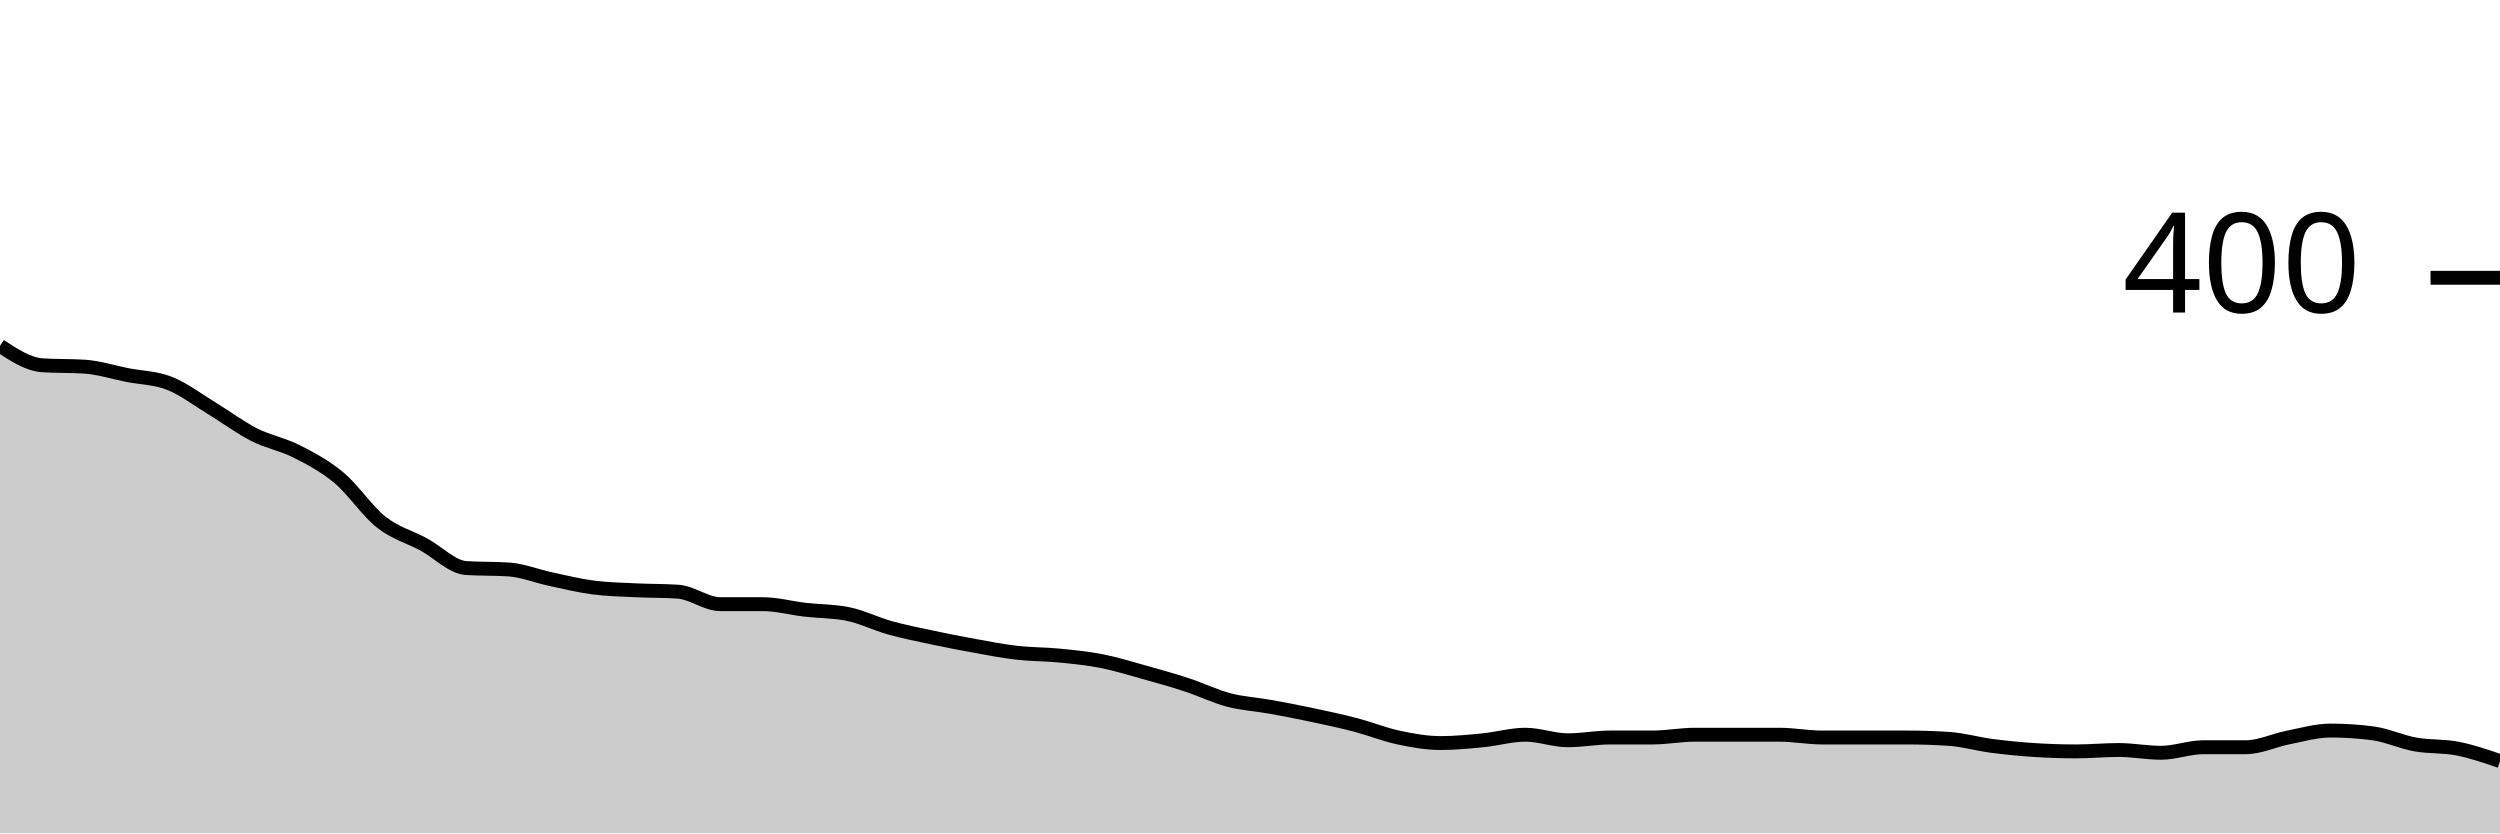
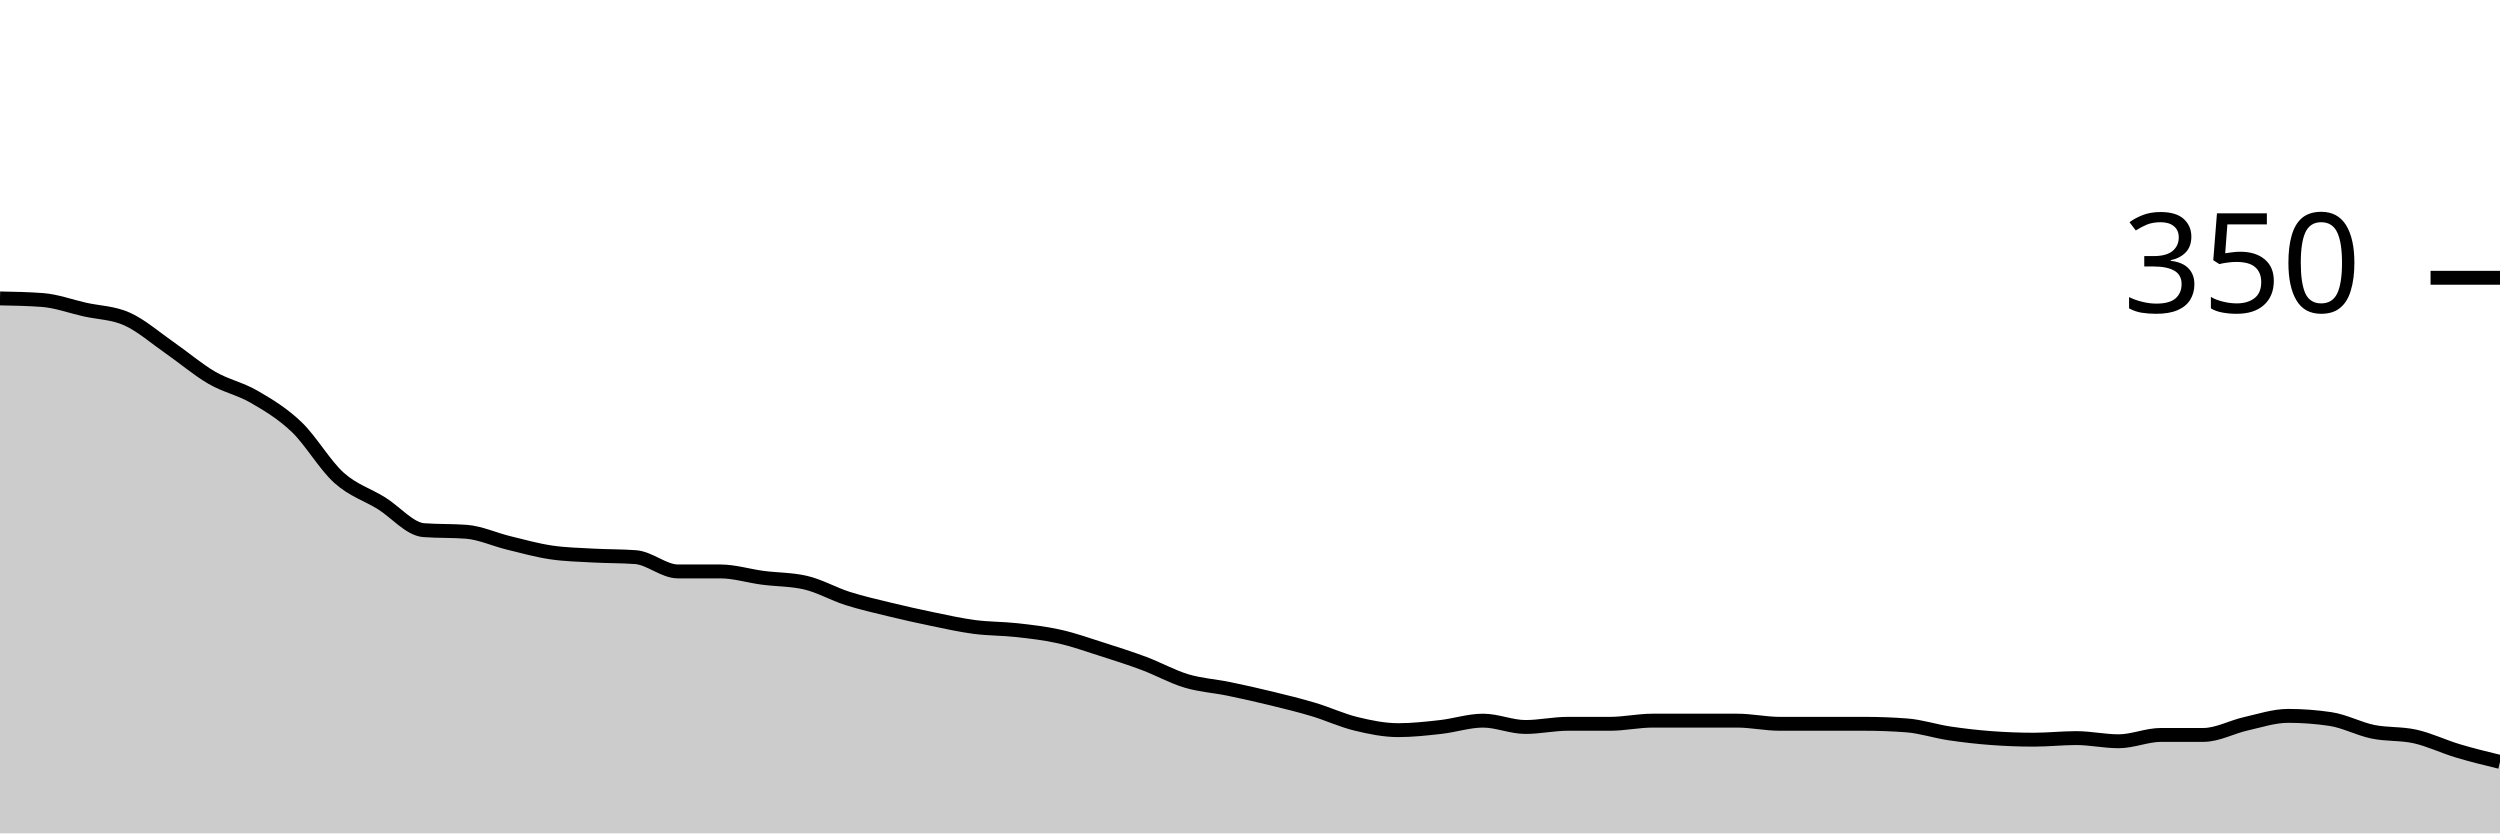
<svg xmlns="http://www.w3.org/2000/svg" viewBox="0 0 180 60">
  <g transform="translate(0,20)">
-     <path class="area" fill="rgba(0, 0, 0, 0.2)" d="M0,4.9C1.017,5.567,2.034,6.233,3.051,6.3C4.068,6.367,5.085,6.333,6.102,6.4C7.119,6.467,8.136,6.8,9.153,7C10.169,7.2,11.186,7.2,12.203,7.6C13.22,8,14.237,8.783,15.254,9.4C16.271,10.017,17.288,10.783,18.305,11.3C19.322,11.817,20.339,11.983,21.356,12.5C22.373,13.017,23.39,13.55,24.407,14.4C25.424,15.25,26.441,16.8,27.458,17.6C28.475,18.4,29.492,18.65,30.508,19.2C31.525,19.75,32.542,20.833,33.559,20.9C34.576,20.967,35.593,20.933,36.61,21C37.627,21.067,38.644,21.483,39.661,21.7C40.678,21.917,41.695,22.167,42.712,22.3C43.729,22.433,44.746,22.45,45.763,22.5C46.78,22.55,47.797,22.533,48.814,22.6C49.831,22.667,50.847,23.5,51.864,23.5C52.881,23.5,53.898,23.5,54.915,23.5C55.932,23.5,56.949,23.783,57.966,23.9C58.983,24.017,60,24,61.017,24.2C62.034,24.4,63.051,24.917,64.068,25.2C65.085,25.483,66.102,25.683,67.119,25.9C68.136,26.117,69.153,26.317,70.169,26.5C71.186,26.683,72.203,26.883,73.22,27C74.237,27.117,75.254,27.1,76.271,27.2C77.288,27.3,78.305,27.4,79.322,27.6C80.339,27.8,81.356,28.117,82.373,28.4C83.39,28.683,84.407,28.967,85.424,29.3C86.441,29.633,87.458,30.133,88.475,30.4C89.492,30.667,90.508,30.717,91.525,30.9C92.542,31.083,93.559,31.283,94.576,31.5C95.593,31.717,96.61,31.933,97.627,32.2C98.644,32.467,99.661,32.883,100.678,33.1C101.695,33.317,102.712,33.5,103.729,33.5C104.746,33.5,105.763,33.4,106.78,33.3C107.797,33.2,108.814,32.9,109.831,32.9C110.847,32.9,111.864,33.3,112.881,33.3C113.898,33.3,114.915,33.1,115.932,33.1C116.949,33.1,117.966,33.1,118.983,33.1C120,33.1,121.017,32.9,122.034,32.9C123.051,32.9,124.068,32.9,125.085,32.9C126.102,32.9,127.119,32.9,128.136,32.9C129.153,32.9,130.169,33.1,131.186,33.1C132.203,33.1,133.22,33.1,134.237,33.1C135.254,33.1,136.271,33.1,137.288,33.1C138.305,33.1,139.322,33.133,140.339,33.2C141.356,33.267,142.373,33.567,143.39,33.7C144.407,33.833,145.424,33.933,146.441,34C147.458,34.067,148.475,34.1,149.492,34.1C150.508,34.1,151.525,34,152.542,34C153.559,34,154.576,34.2,155.593,34.2C156.61,34.2,157.627,33.8,158.644,33.8C159.661,33.8,160.678,33.8,161.695,33.8C162.712,33.8,163.729,33.3,164.746,33.1C165.763,32.9,166.78,32.6,167.797,32.6C168.814,32.6,169.831,32.667,170.847,32.8C171.864,32.933,172.881,33.417,173.898,33.6C174.915,33.783,175.932,33.7,176.949,33.9C177.966,34.1,178.983,34.45,180,34.8L180,40C178.983,40,177.966,40,176.949,40C175.932,40,174.915,40,173.898,40C172.881,40,171.864,40,170.847,40C169.831,40,168.814,40,167.797,40C166.78,40,165.763,40,164.746,40C163.729,40,162.712,40,161.695,40C160.678,40,159.661,40,158.644,40C157.627,40,156.61,40,155.593,40C154.576,40,153.559,40,152.542,40C151.525,40,150.508,40,149.492,40C148.475,40,147.458,40,146.441,40C145.424,40,144.407,40,143.39,40C142.373,40,141.356,40,140.339,40C139.322,40,138.305,40,137.288,40C136.271,40,135.254,40,134.237,40C133.22,40,132.203,40,131.186,40C130.169,40,129.153,40,128.136,40C127.119,40,126.102,40,125.085,40C124.068,40,123.051,40,122.034,40C121.017,40,120,40,118.983,40C117.966,40,116.949,40,115.932,40C114.915,40,113.898,40,112.881,40C111.864,40,110.847,40,109.831,40C108.814,40,107.797,40,106.78,40C105.763,40,104.746,40,103.729,40C102.712,40,101.695,40,100.678,40C99.661,40,98.644,40,97.627,40C96.61,40,95.593,40,94.576,40C93.559,40,92.542,40,91.525,40C90.508,40,89.492,40,88.475,40C87.458,40,86.441,40,85.424,40C84.407,40,83.39,40,82.373,40C81.356,40,80.339,40,79.322,40C78.305,40,77.288,40,76.271,40C75.254,40,74.237,40,73.22,40C72.203,40,71.186,40,70.169,40C69.153,40,68.136,40,67.119,40C66.102,40,65.085,40,64.068,40C63.051,40,62.034,40,61.017,40C60,40,58.983,40,57.966,40C56.949,40,55.932,40,54.915,40C53.898,40,52.881,40,51.864,40C50.847,40,49.831,40,48.814,40C47.797,40,46.78,40,45.763,40C44.746,40,43.729,40,42.712,40C41.695,40,40.678,40,39.661,40C38.644,40,37.627,40,36.61,40C35.593,40,34.576,40,33.559,40C32.542,40,31.525,40,30.508,40C29.492,40,28.475,40,27.458,40C26.441,40,25.424,40,24.407,40C23.39,40,22.373,40,21.356,40C20.339,40,19.322,40,18.305,40C17.288,40,16.271,40,15.254,40C14.237,40,13.22,40,12.203,40C11.186,40,10.169,40,9.153,40C8.136,40,7.119,40,6.102,40C5.085,40,4.068,40,3.051,40C2.034,40,1.017,40,0,40Z" />
-     <path class="line" stroke="black" fill="none" d="M0,4.9C1.017,5.567,2.034,6.233,3.051,6.3C4.068,6.367,5.085,6.333,6.102,6.4C7.119,6.467,8.136,6.8,9.153,7C10.169,7.2,11.186,7.2,12.203,7.6C13.22,8,14.237,8.783,15.254,9.4C16.271,10.017,17.288,10.783,18.305,11.3C19.322,11.817,20.339,11.983,21.356,12.5C22.373,13.017,23.39,13.55,24.407,14.4C25.424,15.25,26.441,16.8,27.458,17.6C28.475,18.4,29.492,18.65,30.508,19.2C31.525,19.75,32.542,20.833,33.559,20.9C34.576,20.967,35.593,20.933,36.61,21C37.627,21.067,38.644,21.483,39.661,21.7C40.678,21.917,41.695,22.167,42.712,22.3C43.729,22.433,44.746,22.45,45.763,22.5C46.78,22.55,47.797,22.533,48.814,22.6C49.831,22.667,50.847,23.5,51.864,23.5C52.881,23.5,53.898,23.5,54.915,23.5C55.932,23.5,56.949,23.783,57.966,23.9C58.983,24.017,60,24,61.017,24.2C62.034,24.4,63.051,24.917,64.068,25.2C65.085,25.483,66.102,25.683,67.119,25.9C68.136,26.117,69.153,26.317,70.169,26.5C71.186,26.683,72.203,26.883,73.22,27C74.237,27.117,75.254,27.1,76.271,27.2C77.288,27.3,78.305,27.4,79.322,27.6C80.339,27.8,81.356,28.117,82.373,28.4C83.39,28.683,84.407,28.967,85.424,29.3C86.441,29.633,87.458,30.133,88.475,30.4C89.492,30.667,90.508,30.717,91.525,30.9C92.542,31.083,93.559,31.283,94.576,31.5C95.593,31.717,96.61,31.933,97.627,32.2C98.644,32.467,99.661,32.883,100.678,33.1C101.695,33.317,102.712,33.5,103.729,33.5C104.746,33.5,105.763,33.4,106.78,33.3C107.797,33.2,108.814,32.9,109.831,32.9C110.847,32.9,111.864,33.3,112.881,33.3C113.898,33.3,114.915,33.1,115.932,33.1C116.949,33.1,117.966,33.1,118.983,33.1C120,33.1,121.017,32.9,122.034,32.9C123.051,32.9,124.068,32.9,125.085,32.9C126.102,32.9,127.119,32.9,128.136,32.9C129.153,32.9,130.169,33.1,131.186,33.1C132.203,33.1,133.22,33.1,134.237,33.1C135.254,33.1,136.271,33.1,137.288,33.1C138.305,33.1,139.322,33.133,140.339,33.2C141.356,33.267,142.373,33.567,143.39,33.7C144.407,33.833,145.424,33.933,146.441,34C147.458,34.067,148.475,34.1,149.492,34.1C150.508,34.1,151.525,34,152.542,34C153.559,34,154.576,34.2,155.593,34.2C156.61,34.2,157.627,33.8,158.644,33.8C159.661,33.8,160.678,33.8,161.695,33.8C162.712,33.8,163.729,33.3,164.746,33.1C165.763,32.9,166.78,32.6,167.797,32.6C168.814,32.6,169.831,32.667,170.847,32.8C171.864,32.933,172.881,33.417,173.898,33.6C174.915,33.783,175.932,33.7,176.949,33.9C177.966,34.1,178.983,34.45,180,34.8" />
+     <path class="area" fill="rgba(0, 0, 0, 0.2)" d="M0,1.486C1.017,1.505,2.034,1.524,3.051,1.6C4.068,1.676,5.085,2.057,6.102,2.286C7.119,2.514,8.136,2.514,9.153,2.971C10.169,3.429,11.186,4.324,12.203,5.029C13.22,5.733,14.237,6.61,15.254,7.2C16.271,7.79,17.288,7.981,18.305,8.571C19.322,9.162,20.339,9.771,21.356,10.743C22.373,11.714,23.39,13.486,24.407,14.4C25.424,15.314,26.441,15.6,27.458,16.229C28.475,16.857,29.492,18.095,30.508,18.171C31.525,18.248,32.542,18.21,33.559,18.286C34.576,18.362,35.593,18.838,36.61,19.086C37.627,19.333,38.644,19.619,39.661,19.771C40.678,19.924,41.695,19.943,42.712,20C43.729,20.057,44.746,20.038,45.763,20.114C46.78,20.19,47.797,21.143,48.814,21.143C49.831,21.143,50.847,21.143,51.864,21.143C52.881,21.143,53.898,21.467,54.915,21.6C55.932,21.733,56.949,21.714,57.966,21.943C58.983,22.171,60,22.762,61.017,23.086C62.034,23.41,63.051,23.638,64.068,23.886C65.085,24.133,66.102,24.362,67.119,24.571C68.136,24.781,69.153,25.01,70.169,25.143C71.186,25.276,72.203,25.257,73.22,25.371C74.237,25.486,75.254,25.6,76.271,25.829C77.288,26.057,78.305,26.419,79.322,26.743C80.339,27.067,81.356,27.39,82.373,27.771C83.39,28.152,84.407,28.724,85.424,29.029C86.441,29.333,87.458,29.39,88.475,29.6C89.492,29.81,90.508,30.038,91.525,30.286C92.542,30.533,93.559,30.781,94.576,31.086C95.593,31.39,96.61,31.867,97.627,32.114C98.644,32.362,99.661,32.571,100.678,32.571C101.695,32.571,102.712,32.457,103.729,32.343C104.746,32.229,105.763,31.886,106.78,31.886C107.797,31.886,108.814,32.343,109.831,32.343C110.847,32.343,111.864,32.114,112.881,32.114C113.898,32.114,114.915,32.114,115.932,32.114C116.949,32.114,117.966,31.886,118.983,31.886C120,31.886,121.017,31.886,122.034,31.886C123.051,31.886,124.068,31.886,125.085,31.886C126.102,31.886,127.119,32.114,128.136,32.114C129.153,32.114,130.169,32.114,131.186,32.114C132.203,32.114,133.22,32.114,134.237,32.114C135.254,32.114,136.271,32.152,137.288,32.229C138.305,32.305,139.322,32.648,140.339,32.8C141.356,32.952,142.373,33.067,143.39,33.143C144.407,33.219,145.424,33.257,146.441,33.257C147.458,33.257,148.475,33.143,149.492,33.143C150.508,33.143,151.525,33.371,152.542,33.371C153.559,33.371,154.576,32.914,155.593,32.914C156.61,32.914,157.627,32.914,158.644,32.914C159.661,32.914,160.678,32.343,161.695,32.114C162.712,31.886,163.729,31.543,164.746,31.543C165.763,31.543,166.78,31.619,167.797,31.771C168.814,31.924,169.831,32.476,170.847,32.686C171.864,32.895,172.881,32.8,173.898,33.029C174.915,33.257,175.932,33.752,176.949,34.057C177.966,34.362,178.983,34.61,180,34.857L180,40C178.983,40,177.966,40,176.949,40C175.932,40,174.915,40,173.898,40C172.881,40,171.864,40,170.847,40C169.831,40,168.814,40,167.797,40C166.78,40,165.763,40,164.746,40C163.729,40,162.712,40,161.695,40C160.678,40,159.661,40,158.644,40C157.627,40,156.61,40,155.593,40C154.576,40,153.559,40,152.542,40C151.525,40,150.508,40,149.492,40C148.475,40,147.458,40,146.441,40C145.424,40,144.407,40,143.39,40C142.373,40,141.356,40,140.339,40C139.322,40,138.305,40,137.288,40C136.271,40,135.254,40,134.237,40C133.22,40,132.203,40,131.186,40C130.169,40,129.153,40,128.136,40C127.119,40,126.102,40,125.085,40C124.068,40,123.051,40,122.034,40C121.017,40,120,40,118.983,40C117.966,40,116.949,40,115.932,40C114.915,40,113.898,40,112.881,40C111.864,40,110.847,40,109.831,40C108.814,40,107.797,40,106.78,40C105.763,40,104.746,40,103.729,40C102.712,40,101.695,40,100.678,40C99.661,40,98.644,40,97.627,40C96.61,40,95.593,40,94.576,40C93.559,40,92.542,40,91.525,40C90.508,40,89.492,40,88.475,40C87.458,40,86.441,40,85.424,40C84.407,40,83.39,40,82.373,40C81.356,40,80.339,40,79.322,40C78.305,40,77.288,40,76.271,40C75.254,40,74.237,40,73.22,40C72.203,40,71.186,40,70.169,40C69.153,40,68.136,40,67.119,40C66.102,40,65.085,40,64.068,40C63.051,40,62.034,40,61.017,40C60,40,58.983,40,57.966,40C56.949,40,55.932,40,54.915,40C53.898,40,52.881,40,51.864,40C50.847,40,49.831,40,48.814,40C47.797,40,46.78,40,45.763,40C44.746,40,43.729,40,42.712,40C41.695,40,40.678,40,39.661,40C38.644,40,37.627,40,36.61,40C35.593,40,34.576,40,33.559,40C32.542,40,31.525,40,30.508,40C29.492,40,28.475,40,27.458,40C26.441,40,25.424,40,24.407,40C23.39,40,22.373,40,21.356,40C20.339,40,19.322,40,18.305,40C17.288,40,16.271,40,15.254,40C14.237,40,13.22,40,12.203,40C11.186,40,10.169,40,9.153,40C8.136,40,7.119,40,6.102,40C5.085,40,4.068,40,3.051,40C2.034,40,1.017,40,0,40Z" />
+     <path class="line" stroke="black" fill="none" d="M0,1.486C1.017,1.505,2.034,1.524,3.051,1.6C4.068,1.676,5.085,2.057,6.102,2.286C7.119,2.514,8.136,2.514,9.153,2.971C10.169,3.429,11.186,4.324,12.203,5.029C13.22,5.733,14.237,6.61,15.254,7.2C16.271,7.79,17.288,7.981,18.305,8.571C19.322,9.162,20.339,9.771,21.356,10.743C22.373,11.714,23.39,13.486,24.407,14.4C25.424,15.314,26.441,15.6,27.458,16.229C28.475,16.857,29.492,18.095,30.508,18.171C31.525,18.248,32.542,18.21,33.559,18.286C34.576,18.362,35.593,18.838,36.61,19.086C37.627,19.333,38.644,19.619,39.661,19.771C40.678,19.924,41.695,19.943,42.712,20C43.729,20.057,44.746,20.038,45.763,20.114C46.78,20.19,47.797,21.143,48.814,21.143C49.831,21.143,50.847,21.143,51.864,21.143C52.881,21.143,53.898,21.467,54.915,21.6C55.932,21.733,56.949,21.714,57.966,21.943C58.983,22.171,60,22.762,61.017,23.086C62.034,23.41,63.051,23.638,64.068,23.886C65.085,24.133,66.102,24.362,67.119,24.571C68.136,24.781,69.153,25.01,70.169,25.143C71.186,25.276,72.203,25.257,73.22,25.371C74.237,25.486,75.254,25.6,76.271,25.829C77.288,26.057,78.305,26.419,79.322,26.743C80.339,27.067,81.356,27.39,82.373,27.771C83.39,28.152,84.407,28.724,85.424,29.029C86.441,29.333,87.458,29.39,88.475,29.6C89.492,29.81,90.508,30.038,91.525,30.286C92.542,30.533,93.559,30.781,94.576,31.086C95.593,31.39,96.61,31.867,97.627,32.114C98.644,32.362,99.661,32.571,100.678,32.571C101.695,32.571,102.712,32.457,103.729,32.343C104.746,32.229,105.763,31.886,106.78,31.886C107.797,31.886,108.814,32.343,109.831,32.343C110.847,32.343,111.864,32.114,112.881,32.114C113.898,32.114,114.915,32.114,115.932,32.114C116.949,32.114,117.966,31.886,118.983,31.886C120,31.886,121.017,31.886,122.034,31.886C123.051,31.886,124.068,31.886,125.085,31.886C126.102,31.886,127.119,32.114,128.136,32.114C129.153,32.114,130.169,32.114,131.186,32.114C132.203,32.114,133.22,32.114,134.237,32.114C135.254,32.114,136.271,32.152,137.288,32.229C138.305,32.305,139.322,32.648,140.339,32.8C141.356,32.952,142.373,33.067,143.39,33.143C144.407,33.219,145.424,33.257,146.441,33.257C147.458,33.257,148.475,33.143,149.492,33.143C150.508,33.143,151.525,33.371,152.542,33.371C153.559,33.371,154.576,32.914,155.593,32.914C156.61,32.914,157.627,32.914,158.644,32.914C159.661,32.914,160.678,32.343,161.695,32.114C162.712,31.886,163.729,31.543,164.746,31.543C165.763,31.543,166.78,31.619,167.797,31.771C168.814,31.924,169.831,32.476,170.847,32.686C171.864,32.895,172.881,32.8,173.898,33.029C174.915,33.257,175.932,33.752,176.949,34.057C177.966,34.362,178.983,34.61,180,34.857" />
    <path class="axis-ceiling" stroke-width="1" stroke="black" fill="none" d="M175,0L180,0" />
-     <text class="axis-ceiling-label" font-family="sans-serif" text-anchor="end" font-size="10px" x="170" y="2.5">400</text>
+     <text class="axis-ceiling-label" font-family="sans-serif" text-anchor="end" font-size="10px" x="170" y="2.5">350</text>
  </g>
</svg>
